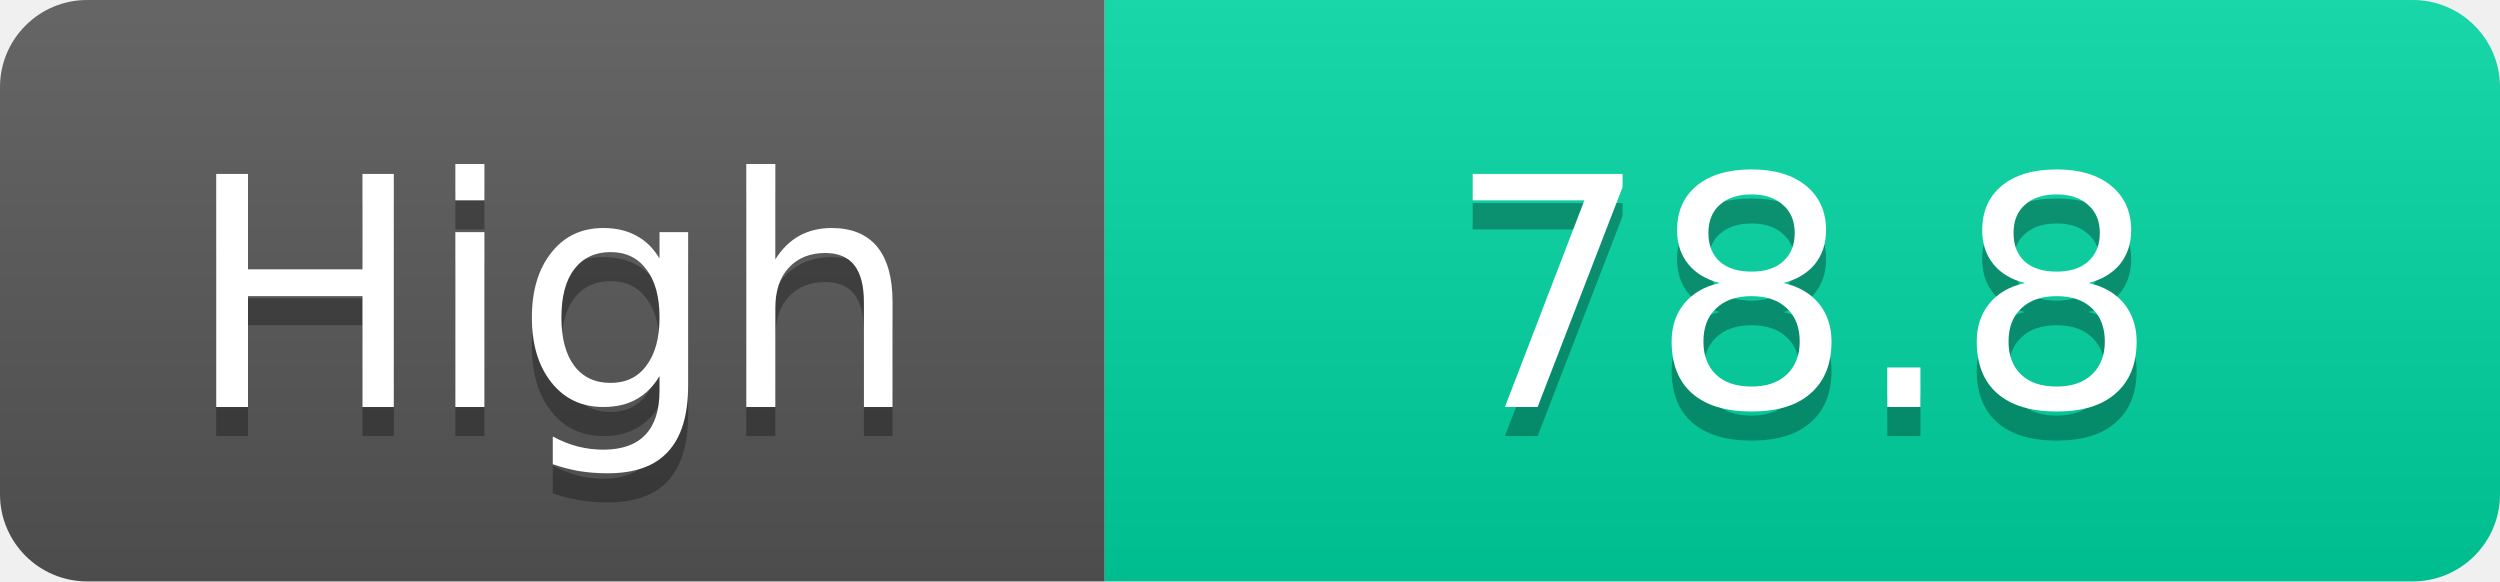
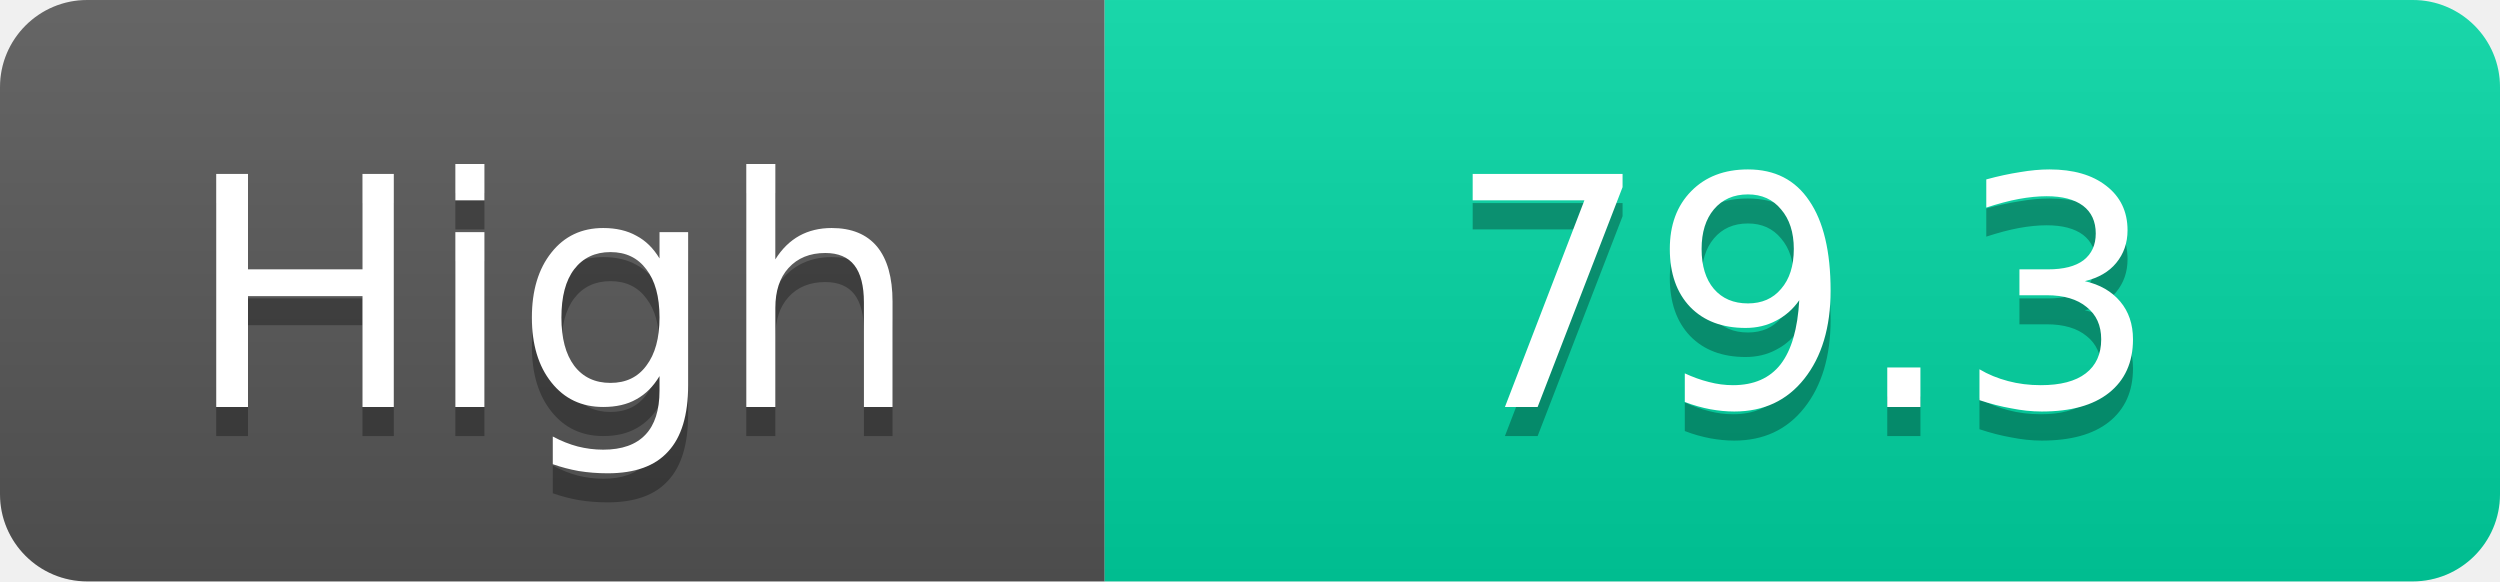
<svg xmlns="http://www.w3.org/2000/svg" width="86" height="20">
  <linearGradient id="s" x2="0" y2="100%">
    <stop offset="0" stop-color="#fff" stop-opacity=".1" />
    <stop offset="1" stop-opacity=".1" />
  </linearGradient>
  <clipPath id="r">
    <rect width="86" height="20" rx="3" fill="#fff" />
  </clipPath>
  <g clip-path="url(#r)">
    <rect width="38" height="20" fill="#555" />
    <rect x="38" width="48" height="20" fill="#00d2a0" />
    <rect width="86" height="20" fill="url(#s)" />
  </g>
  <g fill="#fff" text-anchor="middle" font-family="Verdana,Geneva,DejaVu Sans,sans-serif" text-rendering="geometricPrecision" font-size="11">
    <text x="19.0" y="15" fill="#010101" fill-opacity=".3">High</text>
    <text x="19.0" y="14">High</text>
-     <text x="62.0" y="15" fill="#010101" fill-opacity=".3">78.8</text>
-     <text x="62.0" y="14">78.8</text>
+     <text x="62.0" y="15" fill="#010101" fill-opacity=".3">79.3</text>
+     <text x="62.0" y="14">79.3</text>
  </g>
</svg>
